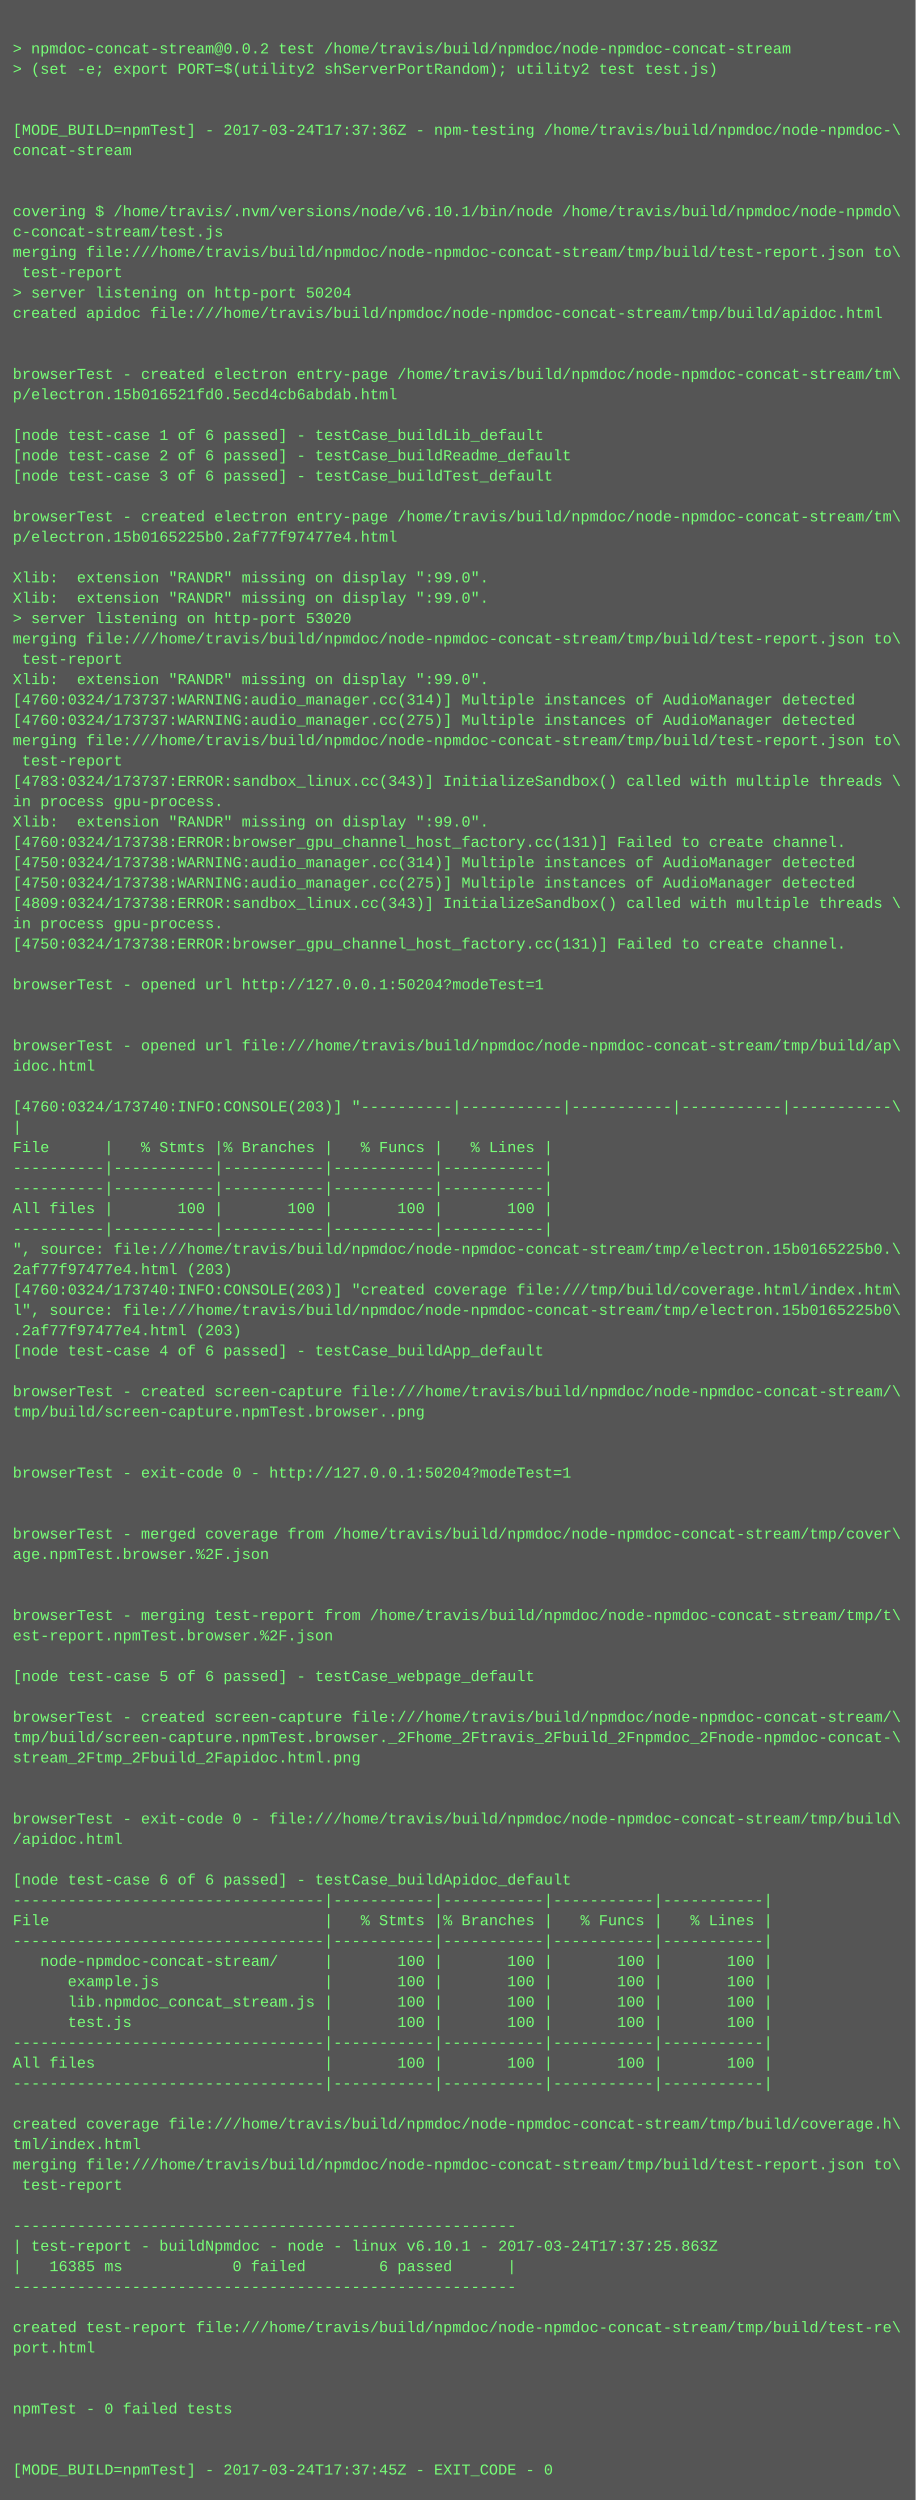
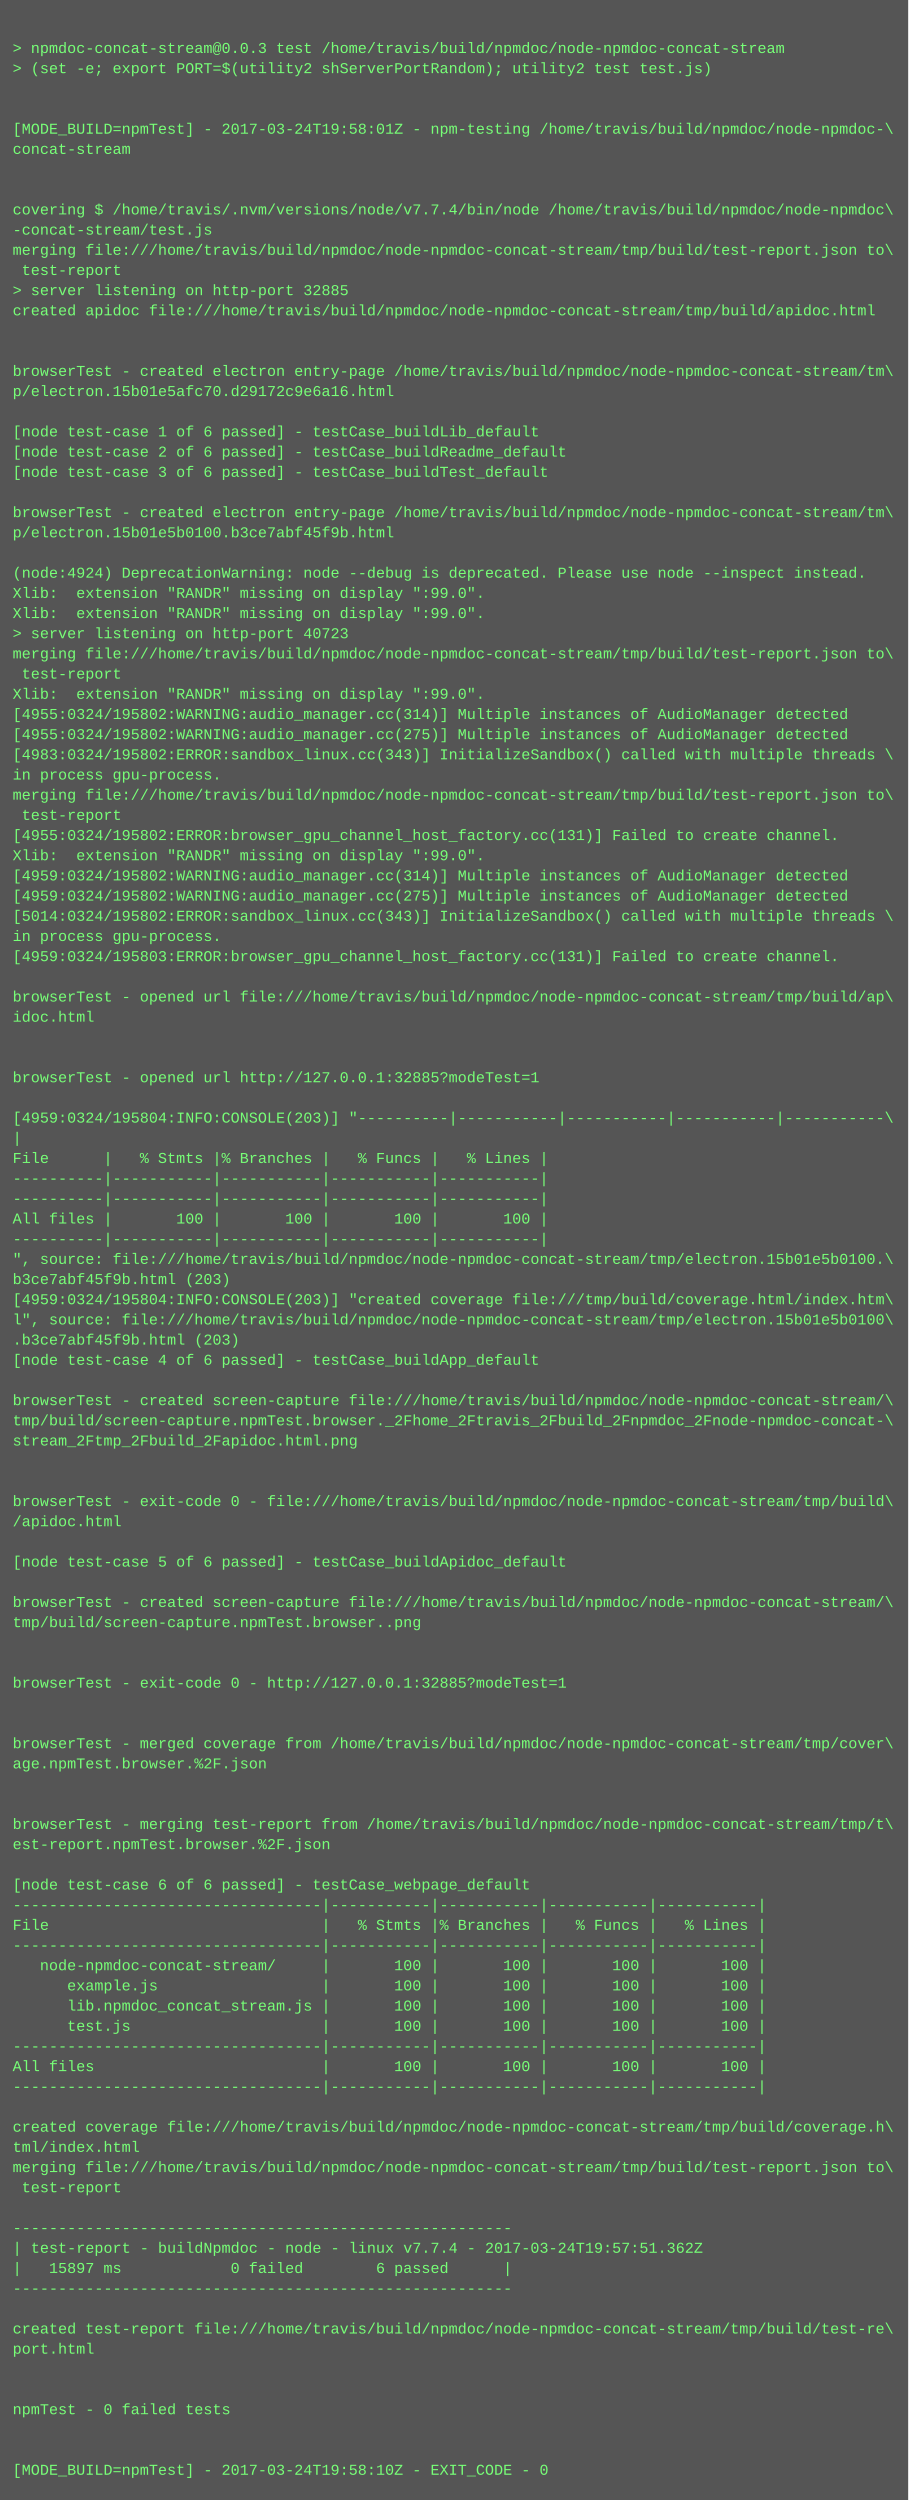
- <svg xmlns="http://www.w3.org/2000/svg" height="1966" width="720">
-   <rect height="1966" fill="#555" width="720" />
+ <svg xmlns="http://www.w3.org/2000/svg" height="1982" width="720">
+   <rect height="1982" fill="#555" width="720" />
  <text fill="#7f7" font-family="Courier New" font-size="12" xml:space="preserve">
    <tspan x="10" y="26" />
-     <tspan x="10" y="42">&gt; npmdoc-concat-stream@0.0.2 test /home/travis/build/npmdoc/node-npmdoc-concat-stream</tspan>
+     <tspan x="10" y="42">&gt; npmdoc-concat-stream@0.0.3 test /home/travis/build/npmdoc/node-npmdoc-concat-stream</tspan>
    <tspan x="10" y="58">&gt; (set -e; export PORT=$(utility2 shServerPortRandom); utility2 test test.js)</tspan>
    <tspan x="10" y="74" />
    <tspan x="10" y="90" />
-     <tspan x="10" y="106">[MODE_BUILD=npmTest] - 2017-03-24T17:37:36Z - npm-testing /home/travis/build/npmdoc/node-npmdoc-\</tspan>
+     <tspan x="10" y="106">[MODE_BUILD=npmTest] - 2017-03-24T19:58:01Z - npm-testing /home/travis/build/npmdoc/node-npmdoc-\</tspan>
    <tspan x="10" y="122">concat-stream</tspan>
    <tspan x="10" y="138" />
    <tspan x="10" y="154" />
-     <tspan x="10" y="170">covering $ /home/travis/.nvm/versions/node/v6.10.1/bin/node /home/travis/build/npmdoc/node-npmdo\</tspan>
-     <tspan x="10" y="186">c-concat-stream/test.js</tspan>
+     <tspan x="10" y="170">covering $ /home/travis/.nvm/versions/node/v7.7.4/bin/node /home/travis/build/npmdoc/node-npmdoc\</tspan>
+     <tspan x="10" y="186">-concat-stream/test.js</tspan>
    <tspan x="10" y="202">merging file:///home/travis/build/npmdoc/node-npmdoc-concat-stream/tmp/build/test-report.json to\</tspan>
    <tspan x="10" y="218"> test-report</tspan>
-     <tspan x="10" y="234">&gt; server listening on http-port 50204</tspan>
+     <tspan x="10" y="234">&gt; server listening on http-port 32885</tspan>
    <tspan x="10" y="250">created apidoc file:///home/travis/build/npmdoc/node-npmdoc-concat-stream/tmp/build/apidoc.html</tspan>
    <tspan x="10" y="266" />
    <tspan x="10" y="282" />
    <tspan x="10" y="298">browserTest - created electron entry-page /home/travis/build/npmdoc/node-npmdoc-concat-stream/tm\</tspan>
-     <tspan x="10" y="314">p/electron.15b016521fd0.5ecd4cb6abdab.html</tspan>
+     <tspan x="10" y="314">p/electron.15b01e5afc70.d29172c9e6a16.html</tspan>
    <tspan x="10" y="330" />
    <tspan x="10" y="346">[node test-case 1 of 6 passed] - testCase_buildLib_default</tspan>
    <tspan x="10" y="362">[node test-case 2 of 6 passed] - testCase_buildReadme_default</tspan>
    <tspan x="10" y="378">[node test-case 3 of 6 passed] - testCase_buildTest_default</tspan>
    <tspan x="10" y="394" />
    <tspan x="10" y="410">browserTest - created electron entry-page /home/travis/build/npmdoc/node-npmdoc-concat-stream/tm\</tspan>
-     <tspan x="10" y="426">p/electron.15b0165225b0.2af77f97477e4.html</tspan>
+     <tspan x="10" y="426">p/electron.15b01e5b0100.b3ce7abf45f9b.html</tspan>
    <tspan x="10" y="442" />
-     <tspan x="10" y="458">Xlib:  extension "RANDR" missing on display ":99.0".</tspan>
+     <tspan x="10" y="458">(node:4924) DeprecationWarning: node --debug is deprecated. Please use node --inspect instead.</tspan>
    <tspan x="10" y="474">Xlib:  extension "RANDR" missing on display ":99.0".</tspan>
-     <tspan x="10" y="490">&gt; server listening on http-port 53020</tspan>
-     <tspan x="10" y="506">merging file:///home/travis/build/npmdoc/node-npmdoc-concat-stream/tmp/build/test-report.json to\</tspan>
-     <tspan x="10" y="522"> test-report</tspan>
-     <tspan x="10" y="538">Xlib:  extension "RANDR" missing on display ":99.0".</tspan>
-     <tspan x="10" y="554">[4760:0324/173737:WARNING:audio_manager.cc(314)] Multiple instances of AudioManager detected</tspan>
-     <tspan x="10" y="570">[4760:0324/173737:WARNING:audio_manager.cc(275)] Multiple instances of AudioManager detected</tspan>
-     <tspan x="10" y="586">merging file:///home/travis/build/npmdoc/node-npmdoc-concat-stream/tmp/build/test-report.json to\</tspan>
-     <tspan x="10" y="602"> test-report</tspan>
-     <tspan x="10" y="618">[4783:0324/173737:ERROR:sandbox_linux.cc(343)] InitializeSandbox() called with multiple threads \</tspan>
-     <tspan x="10" y="634">in process gpu-process. </tspan>
-     <tspan x="10" y="650">Xlib:  extension "RANDR" missing on display ":99.0".</tspan>
-     <tspan x="10" y="666">[4760:0324/173738:ERROR:browser_gpu_channel_host_factory.cc(131)] Failed to create channel.</tspan>
-     <tspan x="10" y="682">[4750:0324/173738:WARNING:audio_manager.cc(314)] Multiple instances of AudioManager detected</tspan>
-     <tspan x="10" y="698">[4750:0324/173738:WARNING:audio_manager.cc(275)] Multiple instances of AudioManager detected</tspan>
-     <tspan x="10" y="714">[4809:0324/173738:ERROR:sandbox_linux.cc(343)] InitializeSandbox() called with multiple threads \</tspan>
-     <tspan x="10" y="730">in process gpu-process. </tspan>
-     <tspan x="10" y="746">[4750:0324/173738:ERROR:browser_gpu_channel_host_factory.cc(131)] Failed to create channel.</tspan>
-     <tspan x="10" y="762" />
-     <tspan x="10" y="778">browserTest - opened url http://127.0.0.1:50204?modeTest=1</tspan>
-     <tspan x="10" y="794" />
-     <tspan x="10" y="810" />
-     <tspan x="10" y="826">browserTest - opened url file:///home/travis/build/npmdoc/node-npmdoc-concat-stream/tmp/build/ap\</tspan>
-     <tspan x="10" y="842">idoc.html</tspan>
-     <tspan x="10" y="858" />
-     <tspan x="10" y="874">[4760:0324/173740:INFO:CONSOLE(203)] "----------|-----------|-----------|-----------|-----------\</tspan>
-     <tspan x="10" y="890">|</tspan>
-     <tspan x="10" y="906">File      |   % Stmts |% Branches |   % Funcs |   % Lines |</tspan>
-     <tspan x="10" y="922">----------|-----------|-----------|-----------|-----------|</tspan>
+     <tspan x="10" y="490">Xlib:  extension "RANDR" missing on display ":99.0".</tspan>
+     <tspan x="10" y="506">&gt; server listening on http-port 40723</tspan>
+     <tspan x="10" y="522">merging file:///home/travis/build/npmdoc/node-npmdoc-concat-stream/tmp/build/test-report.json to\</tspan>
+     <tspan x="10" y="538"> test-report</tspan>
+     <tspan x="10" y="554">Xlib:  extension "RANDR" missing on display ":99.0".</tspan>
+     <tspan x="10" y="570">[4955:0324/195802:WARNING:audio_manager.cc(314)] Multiple instances of AudioManager detected</tspan>
+     <tspan x="10" y="586">[4955:0324/195802:WARNING:audio_manager.cc(275)] Multiple instances of AudioManager detected</tspan>
+     <tspan x="10" y="602">[4983:0324/195802:ERROR:sandbox_linux.cc(343)] InitializeSandbox() called with multiple threads \</tspan>
+     <tspan x="10" y="618">in process gpu-process. </tspan>
+     <tspan x="10" y="634">merging file:///home/travis/build/npmdoc/node-npmdoc-concat-stream/tmp/build/test-report.json to\</tspan>
+     <tspan x="10" y="650"> test-report</tspan>
+     <tspan x="10" y="666">[4955:0324/195802:ERROR:browser_gpu_channel_host_factory.cc(131)] Failed to create channel.</tspan>
+     <tspan x="10" y="682">Xlib:  extension "RANDR" missing on display ":99.0".</tspan>
+     <tspan x="10" y="698">[4959:0324/195802:WARNING:audio_manager.cc(314)] Multiple instances of AudioManager detected</tspan>
+     <tspan x="10" y="714">[4959:0324/195802:WARNING:audio_manager.cc(275)] Multiple instances of AudioManager detected</tspan>
+     <tspan x="10" y="730">[5014:0324/195802:ERROR:sandbox_linux.cc(343)] InitializeSandbox() called with multiple threads \</tspan>
+     <tspan x="10" y="746">in process gpu-process. </tspan>
+     <tspan x="10" y="762">[4959:0324/195803:ERROR:browser_gpu_channel_host_factory.cc(131)] Failed to create channel.</tspan>
+     <tspan x="10" y="778" />
+     <tspan x="10" y="794">browserTest - opened url file:///home/travis/build/npmdoc/node-npmdoc-concat-stream/tmp/build/ap\</tspan>
+     <tspan x="10" y="810">idoc.html</tspan>
+     <tspan x="10" y="826" />
+     <tspan x="10" y="842" />
+     <tspan x="10" y="858">browserTest - opened url http://127.0.0.1:32885?modeTest=1</tspan>
+     <tspan x="10" y="874" />
+     <tspan x="10" y="890">[4959:0324/195804:INFO:CONSOLE(203)] "----------|-----------|-----------|-----------|-----------\</tspan>
+     <tspan x="10" y="906">|</tspan>
+     <tspan x="10" y="922">File      |   % Stmts |% Branches |   % Funcs |   % Lines |</tspan>
    <tspan x="10" y="938">----------|-----------|-----------|-----------|-----------|</tspan>
-     <tspan x="10" y="954">All files |       100 |       100 |       100 |       100 |</tspan>
-     <tspan x="10" y="970">----------|-----------|-----------|-----------|-----------|</tspan>
-     <tspan x="10" y="986">", source: file:///home/travis/build/npmdoc/node-npmdoc-concat-stream/tmp/electron.15b0165225b0.\</tspan>
-     <tspan x="10" y="1002">2af77f97477e4.html (203)</tspan>
-     <tspan x="10" y="1018">[4760:0324/173740:INFO:CONSOLE(203)] "created coverage file:///tmp/build/coverage.html/index.htm\</tspan>
-     <tspan x="10" y="1034">l", source: file:///home/travis/build/npmdoc/node-npmdoc-concat-stream/tmp/electron.15b0165225b0\</tspan>
-     <tspan x="10" y="1050">.2af77f97477e4.html (203)</tspan>
-     <tspan x="10" y="1066">[node test-case 4 of 6 passed] - testCase_buildApp_default</tspan>
-     <tspan x="10" y="1082" />
-     <tspan x="10" y="1098">browserTest - created screen-capture file:///home/travis/build/npmdoc/node-npmdoc-concat-stream/\</tspan>
-     <tspan x="10" y="1114">tmp/build/screen-capture.npmTest.browser..png</tspan>
-     <tspan x="10" y="1130" />
-     <tspan x="10" y="1146" />
-     <tspan x="10" y="1162">browserTest - exit-code 0 - http://127.0.0.1:50204?modeTest=1</tspan>
+     <tspan x="10" y="954">----------|-----------|-----------|-----------|-----------|</tspan>
+     <tspan x="10" y="970">All files |       100 |       100 |       100 |       100 |</tspan>
+     <tspan x="10" y="986">----------|-----------|-----------|-----------|-----------|</tspan>
+     <tspan x="10" y="1002">", source: file:///home/travis/build/npmdoc/node-npmdoc-concat-stream/tmp/electron.15b01e5b0100.\</tspan>
+     <tspan x="10" y="1018">b3ce7abf45f9b.html (203)</tspan>
+     <tspan x="10" y="1034">[4959:0324/195804:INFO:CONSOLE(203)] "created coverage file:///tmp/build/coverage.html/index.htm\</tspan>
+     <tspan x="10" y="1050">l", source: file:///home/travis/build/npmdoc/node-npmdoc-concat-stream/tmp/electron.15b01e5b0100\</tspan>
+     <tspan x="10" y="1066">.b3ce7abf45f9b.html (203)</tspan>
+     <tspan x="10" y="1082">[node test-case 4 of 6 passed] - testCase_buildApp_default</tspan>
+     <tspan x="10" y="1098" />
+     <tspan x="10" y="1114">browserTest - created screen-capture file:///home/travis/build/npmdoc/node-npmdoc-concat-stream/\</tspan>
+     <tspan x="10" y="1130">tmp/build/screen-capture.npmTest.browser._2Fhome_2Ftravis_2Fbuild_2Fnpmdoc_2Fnode-npmdoc-concat-\</tspan>
+     <tspan x="10" y="1146">stream_2Ftmp_2Fbuild_2Fapidoc.html.png</tspan>
+     <tspan x="10" y="1162" />
    <tspan x="10" y="1178" />
-     <tspan x="10" y="1194" />
-     <tspan x="10" y="1210">browserTest - merged coverage from /home/travis/build/npmdoc/node-npmdoc-concat-stream/tmp/cover\</tspan>
-     <tspan x="10" y="1226">age.npmTest.browser.%2F.json</tspan>
-     <tspan x="10" y="1242" />
+     <tspan x="10" y="1194">browserTest - exit-code 0 - file:///home/travis/build/npmdoc/node-npmdoc-concat-stream/tmp/build\</tspan>
+     <tspan x="10" y="1210">/apidoc.html</tspan>
+     <tspan x="10" y="1226" />
+     <tspan x="10" y="1242">[node test-case 5 of 6 passed] - testCase_buildApidoc_default</tspan>
    <tspan x="10" y="1258" />
-     <tspan x="10" y="1274">browserTest - merging test-report from /home/travis/build/npmdoc/node-npmdoc-concat-stream/tmp/t\</tspan>
-     <tspan x="10" y="1290">est-report.npmTest.browser.%2F.json</tspan>
+     <tspan x="10" y="1274">browserTest - created screen-capture file:///home/travis/build/npmdoc/node-npmdoc-concat-stream/\</tspan>
+     <tspan x="10" y="1290">tmp/build/screen-capture.npmTest.browser..png</tspan>
    <tspan x="10" y="1306" />
-     <tspan x="10" y="1322">[node test-case 5 of 6 passed] - testCase_webpage_default</tspan>
-     <tspan x="10" y="1338" />
-     <tspan x="10" y="1354">browserTest - created screen-capture file:///home/travis/build/npmdoc/node-npmdoc-concat-stream/\</tspan>
-     <tspan x="10" y="1370">tmp/build/screen-capture.npmTest.browser._2Fhome_2Ftravis_2Fbuild_2Fnpmdoc_2Fnode-npmdoc-concat-\</tspan>
-     <tspan x="10" y="1386">stream_2Ftmp_2Fbuild_2Fapidoc.html.png</tspan>
-     <tspan x="10" y="1402" />
+     <tspan x="10" y="1322" />
+     <tspan x="10" y="1338">browserTest - exit-code 0 - http://127.0.0.1:32885?modeTest=1</tspan>
+     <tspan x="10" y="1354" />
+     <tspan x="10" y="1370" />
+     <tspan x="10" y="1386">browserTest - merged coverage from /home/travis/build/npmdoc/node-npmdoc-concat-stream/tmp/cover\</tspan>
+     <tspan x="10" y="1402">age.npmTest.browser.%2F.json</tspan>
    <tspan x="10" y="1418" />
-     <tspan x="10" y="1434">browserTest - exit-code 0 - file:///home/travis/build/npmdoc/node-npmdoc-concat-stream/tmp/build\</tspan>
-     <tspan x="10" y="1450">/apidoc.html</tspan>
-     <tspan x="10" y="1466" />
-     <tspan x="10" y="1482">[node test-case 6 of 6 passed] - testCase_buildApidoc_default</tspan>
-     <tspan x="10" y="1498">----------------------------------|-----------|-----------|-----------|-----------|</tspan>
-     <tspan x="10" y="1514">File                              |   % Stmts |% Branches |   % Funcs |   % Lines |</tspan>
-     <tspan x="10" y="1530">----------------------------------|-----------|-----------|-----------|-----------|</tspan>
-     <tspan x="10" y="1546">   node-npmdoc-concat-stream/     |       100 |       100 |       100 |       100 |</tspan>
-     <tspan x="10" y="1562">      example.js                  |       100 |       100 |       100 |       100 |</tspan>
-     <tspan x="10" y="1578">      lib.npmdoc_concat_stream.js |       100 |       100 |       100 |       100 |</tspan>
-     <tspan x="10" y="1594">      test.js                     |       100 |       100 |       100 |       100 |</tspan>
-     <tspan x="10" y="1610">----------------------------------|-----------|-----------|-----------|-----------|</tspan>
-     <tspan x="10" y="1626">All files                         |       100 |       100 |       100 |       100 |</tspan>
-     <tspan x="10" y="1642">----------------------------------|-----------|-----------|-----------|-----------|</tspan>
-     <tspan x="10" y="1658" />
-     <tspan x="10" y="1674">created coverage file:///home/travis/build/npmdoc/node-npmdoc-concat-stream/tmp/build/coverage.h\</tspan>
-     <tspan x="10" y="1690">tml/index.html</tspan>
-     <tspan x="10" y="1706">merging file:///home/travis/build/npmdoc/node-npmdoc-concat-stream/tmp/build/test-report.json to\</tspan>
-     <tspan x="10" y="1722"> test-report</tspan>
-     <tspan x="10" y="1738" />
-     <tspan x="10" y="1754">-------------------------------------------------------</tspan>
-     <tspan x="10" y="1770">| test-report - buildNpmdoc - node - linux v6.10.1 - 2017-03-24T17:37:25.863Z</tspan>
-     <tspan x="10" y="1786">|   16385 ms            0 failed        6 passed      |</tspan>
-     <tspan x="10" y="1802">-------------------------------------------------------</tspan>
-     <tspan x="10" y="1818" />
-     <tspan x="10" y="1834">created test-report file:///home/travis/build/npmdoc/node-npmdoc-concat-stream/tmp/build/test-re\</tspan>
-     <tspan x="10" y="1850">port.html</tspan>
-     <tspan x="10" y="1866" />
+     <tspan x="10" y="1434" />
+     <tspan x="10" y="1450">browserTest - merging test-report from /home/travis/build/npmdoc/node-npmdoc-concat-stream/tmp/t\</tspan>
+     <tspan x="10" y="1466">est-report.npmTest.browser.%2F.json</tspan>
+     <tspan x="10" y="1482" />
+     <tspan x="10" y="1498">[node test-case 6 of 6 passed] - testCase_webpage_default</tspan>
+     <tspan x="10" y="1514">----------------------------------|-----------|-----------|-----------|-----------|</tspan>
+     <tspan x="10" y="1530">File                              |   % Stmts |% Branches |   % Funcs |   % Lines |</tspan>
+     <tspan x="10" y="1546">----------------------------------|-----------|-----------|-----------|-----------|</tspan>
+     <tspan x="10" y="1562">   node-npmdoc-concat-stream/     |       100 |       100 |       100 |       100 |</tspan>
+     <tspan x="10" y="1578">      example.js                  |       100 |       100 |       100 |       100 |</tspan>
+     <tspan x="10" y="1594">      lib.npmdoc_concat_stream.js |       100 |       100 |       100 |       100 |</tspan>
+     <tspan x="10" y="1610">      test.js                     |       100 |       100 |       100 |       100 |</tspan>
+     <tspan x="10" y="1626">----------------------------------|-----------|-----------|-----------|-----------|</tspan>
+     <tspan x="10" y="1642">All files                         |       100 |       100 |       100 |       100 |</tspan>
+     <tspan x="10" y="1658">----------------------------------|-----------|-----------|-----------|-----------|</tspan>
+     <tspan x="10" y="1674" />
+     <tspan x="10" y="1690">created coverage file:///home/travis/build/npmdoc/node-npmdoc-concat-stream/tmp/build/coverage.h\</tspan>
+     <tspan x="10" y="1706">tml/index.html</tspan>
+     <tspan x="10" y="1722">merging file:///home/travis/build/npmdoc/node-npmdoc-concat-stream/tmp/build/test-report.json to\</tspan>
+     <tspan x="10" y="1738"> test-report</tspan>
+     <tspan x="10" y="1754" />
+     <tspan x="10" y="1770">-------------------------------------------------------</tspan>
+     <tspan x="10" y="1786">| test-report - buildNpmdoc - node - linux v7.7.4 - 2017-03-24T19:57:51.362Z</tspan>
+     <tspan x="10" y="1802">|   15897 ms            0 failed        6 passed      |</tspan>
+     <tspan x="10" y="1818">-------------------------------------------------------</tspan>
+     <tspan x="10" y="1834" />
+     <tspan x="10" y="1850">created test-report file:///home/travis/build/npmdoc/node-npmdoc-concat-stream/tmp/build/test-re\</tspan>
+     <tspan x="10" y="1866">port.html</tspan>
    <tspan x="10" y="1882" />
-     <tspan x="10" y="1898">npmTest - 0 failed tests</tspan>
-     <tspan x="10" y="1914" />
+     <tspan x="10" y="1898" />
+     <tspan x="10" y="1914">npmTest - 0 failed tests</tspan>
    <tspan x="10" y="1930" />
-     <tspan x="10" y="1946">[MODE_BUILD=npmTest] - 2017-03-24T17:37:45Z - EXIT_CODE - 0</tspan>
+     <tspan x="10" y="1946" />
+     <tspan x="10" y="1962">[MODE_BUILD=npmTest] - 2017-03-24T19:58:10Z - EXIT_CODE - 0</tspan>
  </text>
</svg>
